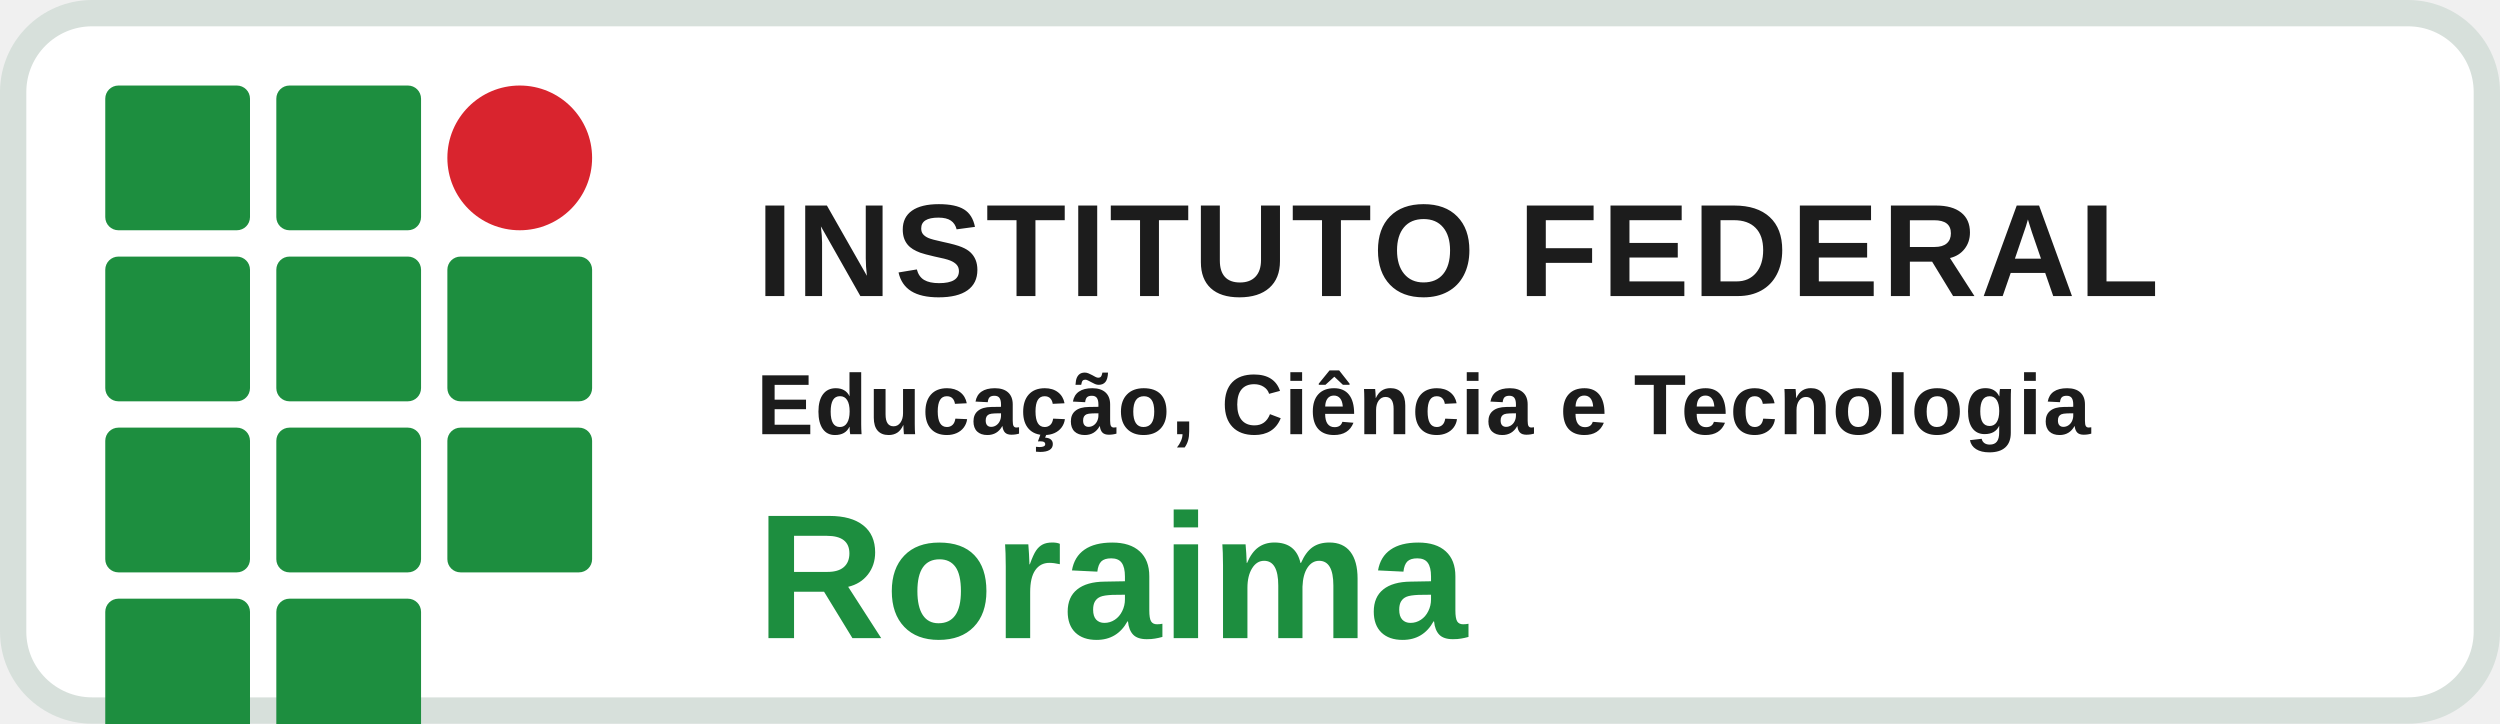
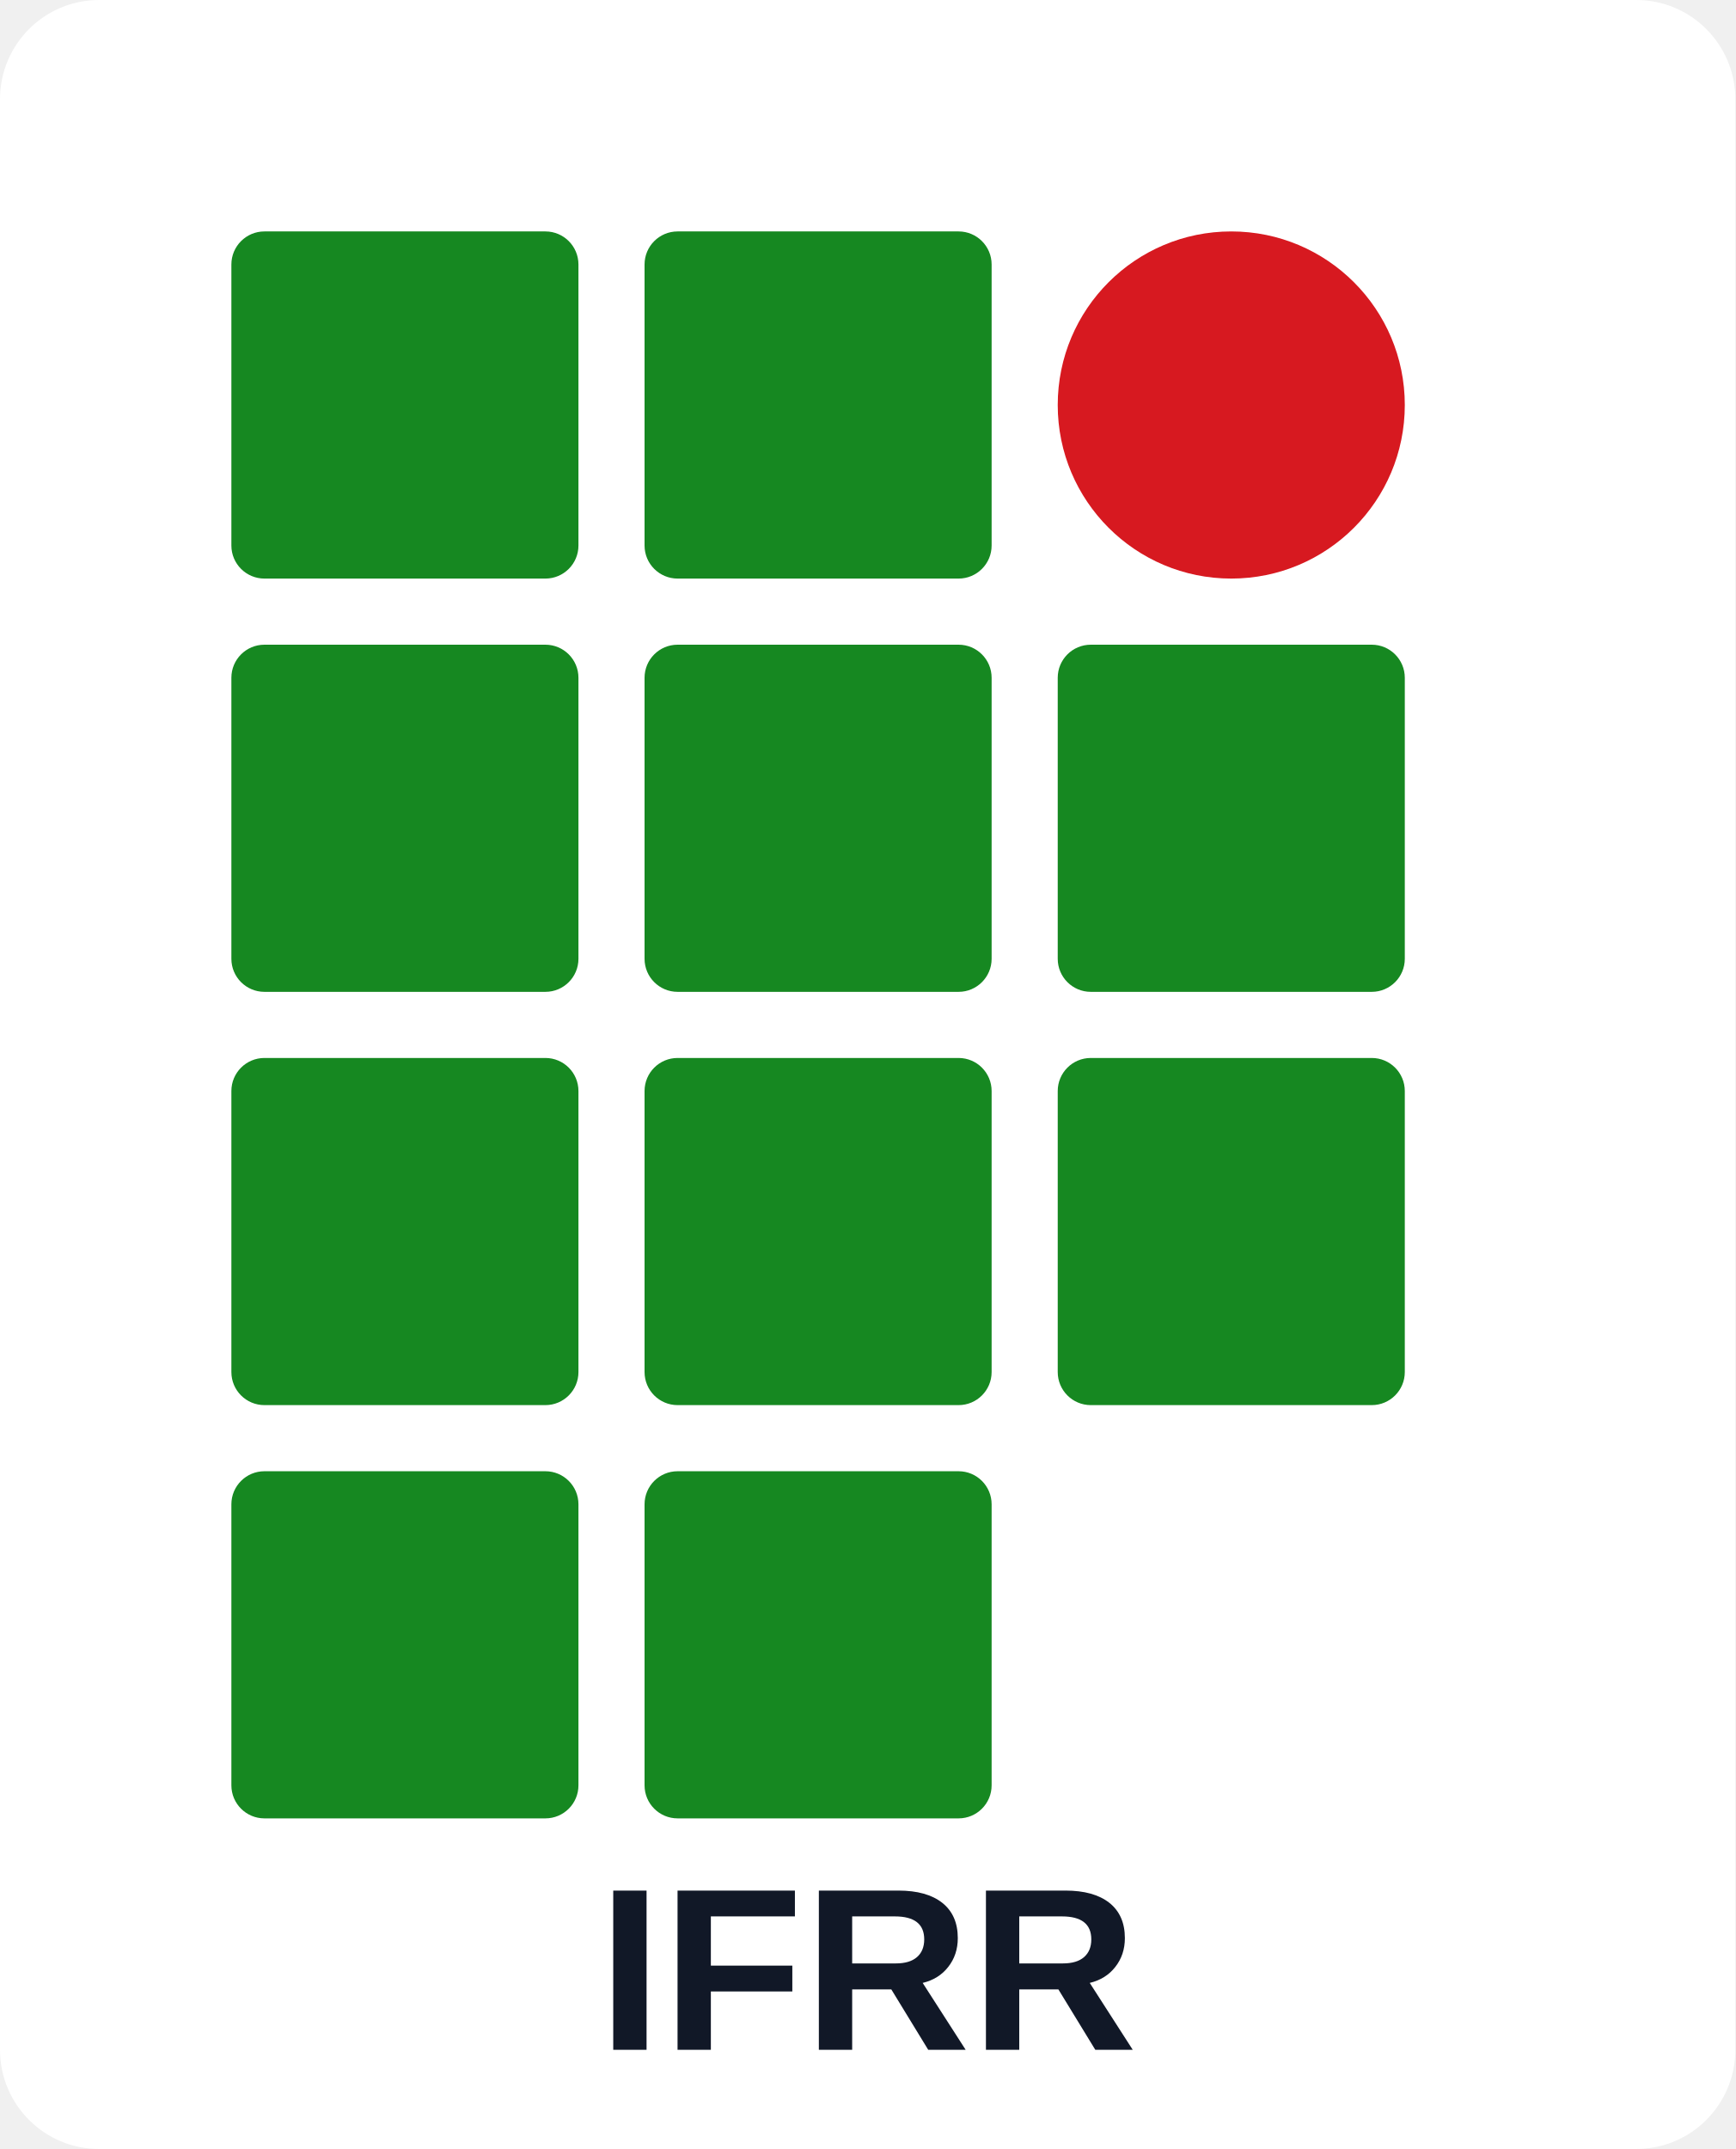
- <svg xmlns="http://www.w3.org/2000/svg" viewBox="0 0 760 220" role="img" aria-labelledby="title desc">
-   <rect x="4" y="4" width="752" height="212" rx="24" fill="#ffffff" stroke="#d7e0db" stroke-width="8" />
-   <g transform="translate(32 26)">
-     <g fill="#1d8e3f">
-       <rect x="0" y="0" width="44" height="44" rx="4" />
-       <rect x="52" y="0" width="44" height="44" rx="4" />
-       <rect x="0" y="52" width="44" height="44" rx="4" />
-       <rect x="52" y="52" width="44" height="44" rx="4" />
-       <rect x="104" y="52" width="44" height="44" rx="4" />
-       <rect x="0" y="104" width="44" height="44" rx="4" />
-       <rect x="52" y="104" width="44" height="44" rx="4" />
-       <rect x="104" y="104" width="44" height="44" rx="4" />
-       <rect x="0" y="156" width="44" height="44" rx="4" />
-       <rect x="52" y="156" width="44" height="44" rx="4" />
-     </g>
-     <circle cx="126" cy="22" r="22" fill="#d9242e" />
+ <svg xmlns="http://www.w3.org/2000/svg" viewBox="0 0 210 260" role="img" aria-labelledby="title desc">
+   <rect width="210" height="260" rx="12" fill="#ffffff" />
+   <g fill="#168821">
+     <rect x="28" y="28" width="42" height="42" rx="4" />
+     <rect x="78" y="28" width="42" height="42" rx="4" />
+     <rect x="28" y="78" width="42" height="42" rx="4" />
+     <rect x="78" y="78" width="42" height="42" rx="4" />
+     <rect x="128" y="78" width="42" height="42" rx="4" />
+     <rect x="28" y="128" width="42" height="42" rx="4" />
+     <rect x="78" y="128" width="42" height="42" rx="4" />
+     <rect x="128" y="128" width="42" height="42" rx="4" />
+     <rect x="28" y="178" width="42" height="42" rx="4" />
+     <rect x="78" y="178" width="42" height="42" rx="4" />
  </g>
-   <g transform="translate(230 48)" font-family="Arial, Helvetica, sans-serif" fill="#1c1c1c">
-     <text x="0" y="42" font-size="40" font-weight="700" letter-spacing="1">INSTITUTO FEDERAL</text>
-     <text x="0" y="84" font-size="26" font-weight="700" letter-spacing="0.4">Educação, Ciência e Tecnologia</text>
-     <text x="0" y="146" font-size="54" font-weight="700" fill="#1d8e3f">Roraima</text>
-   </g>
+   <circle cx="149" cy="49" r="21" fill="#d71920" />
+   <text x="105" y="248" text-anchor="middle" font-family="Arial, sans-serif" font-size="28" font-weight="700" fill="#111827">IFRR</text>
</svg>
